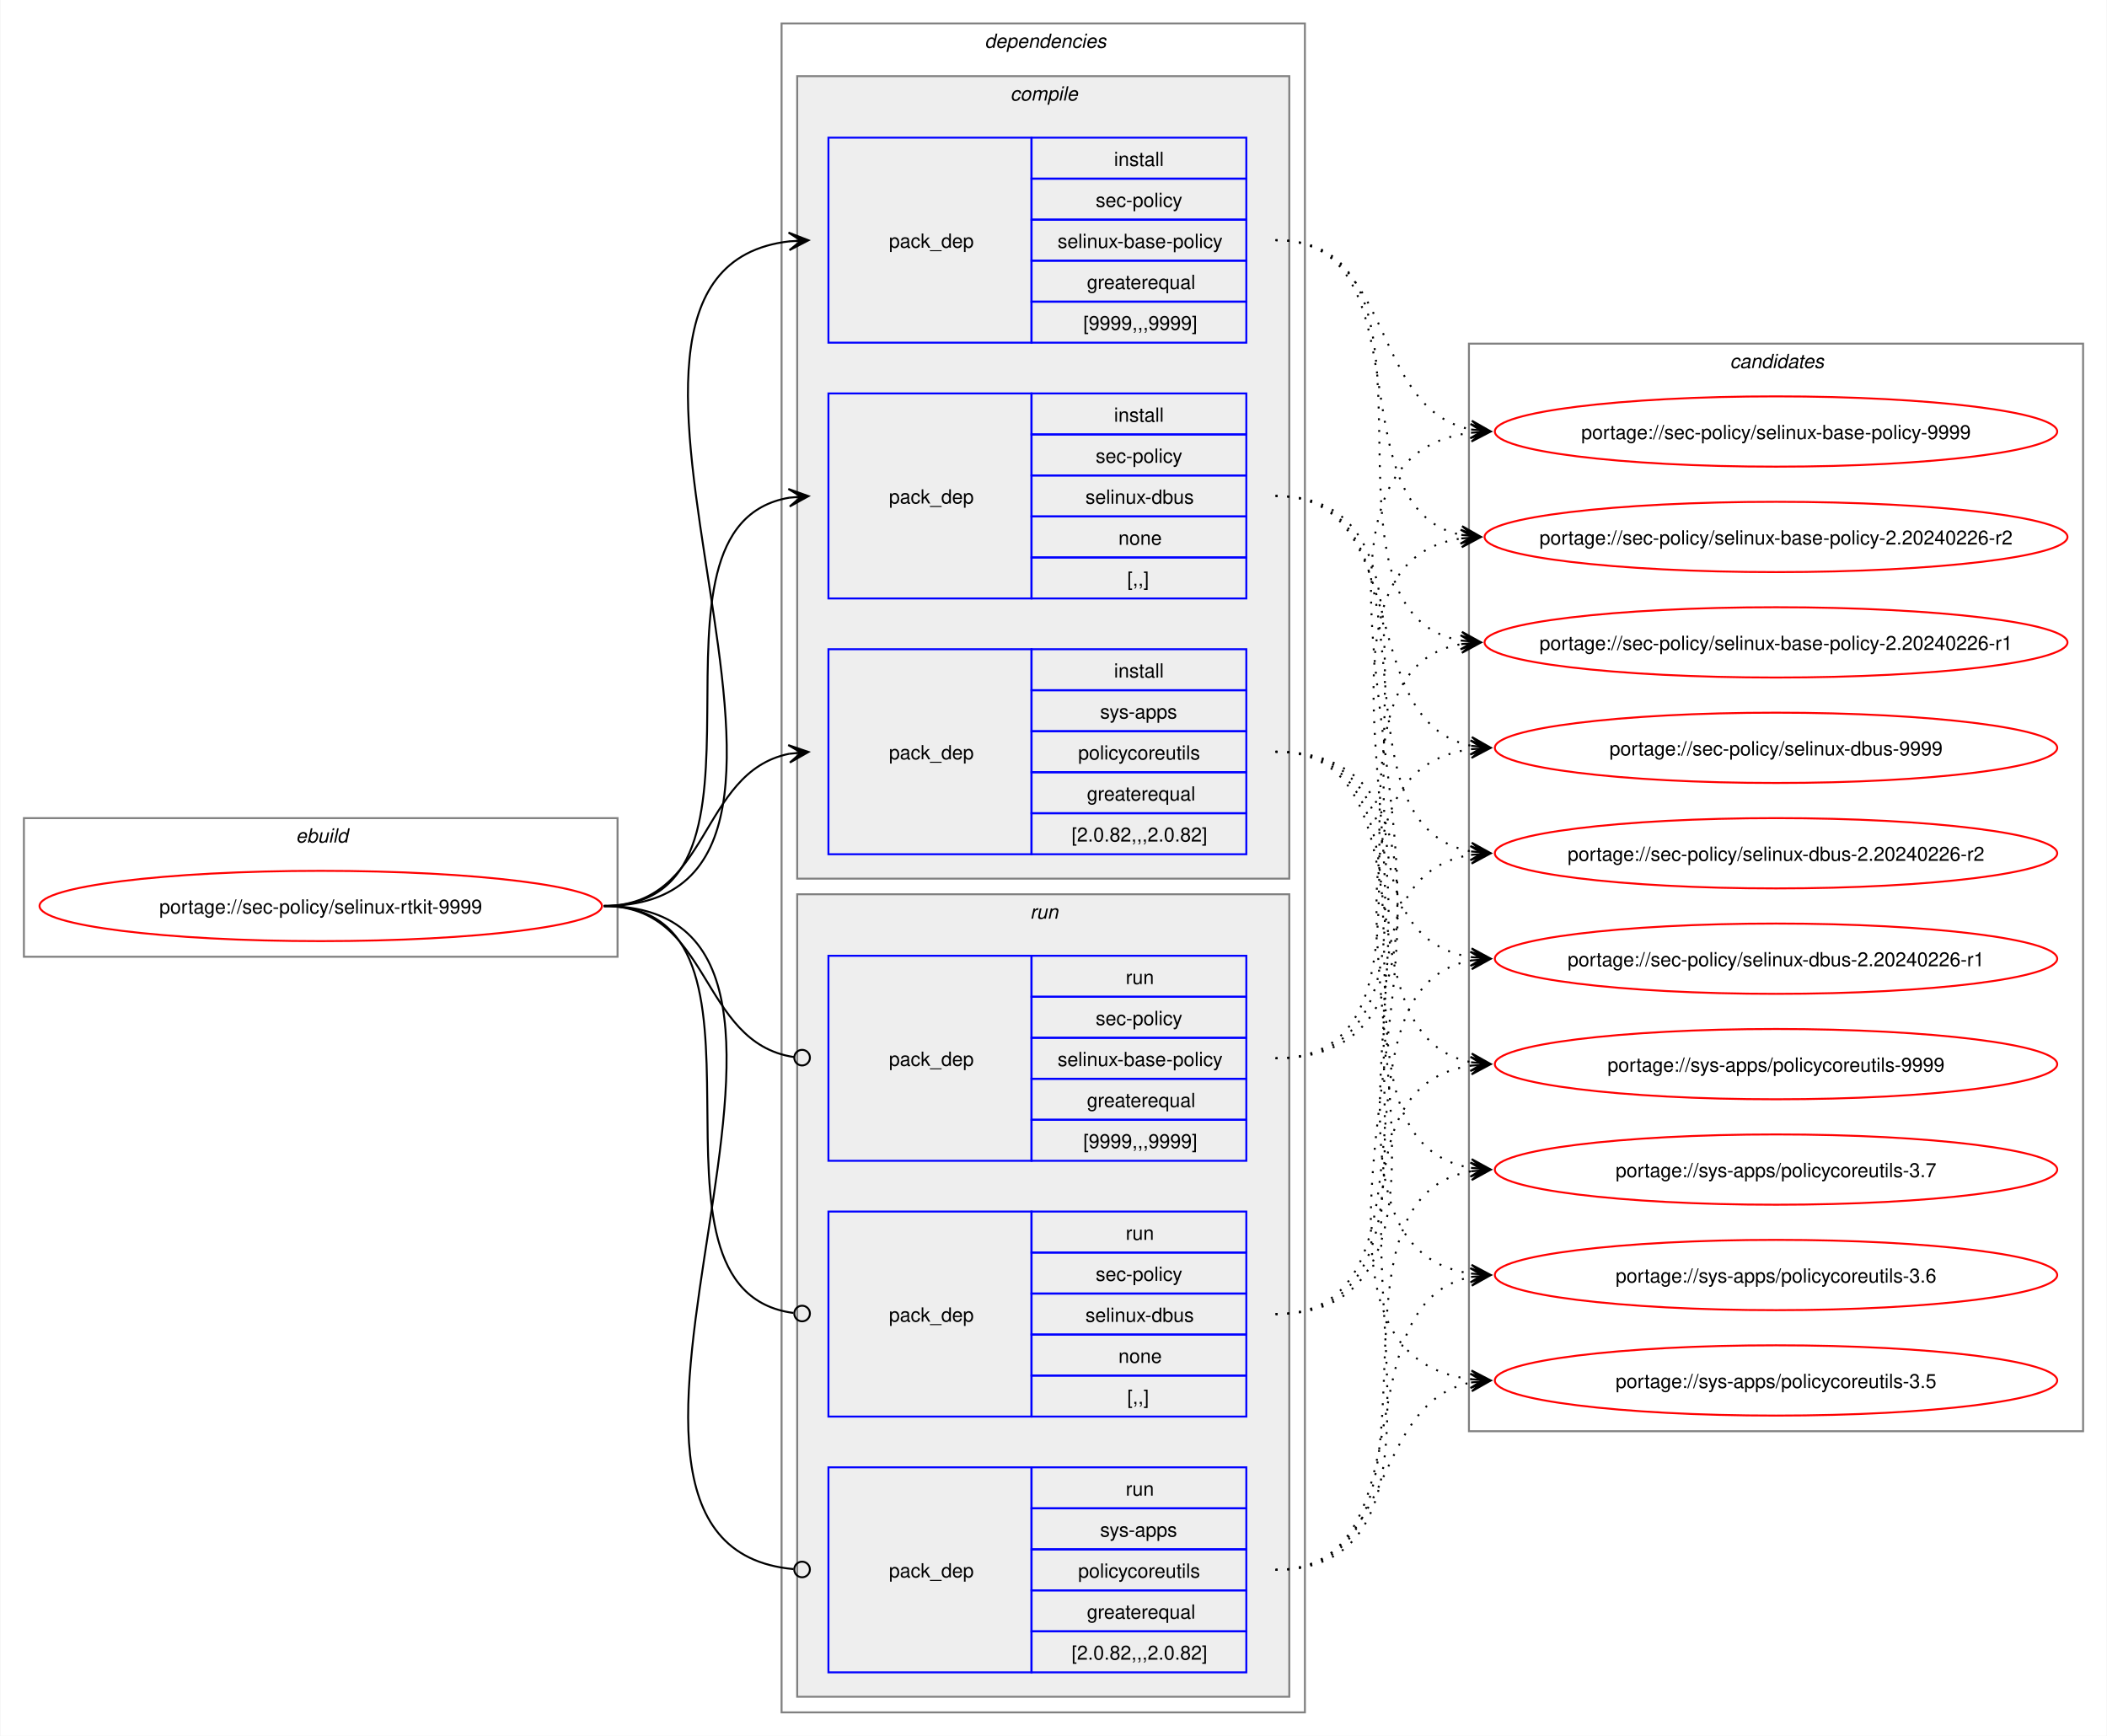
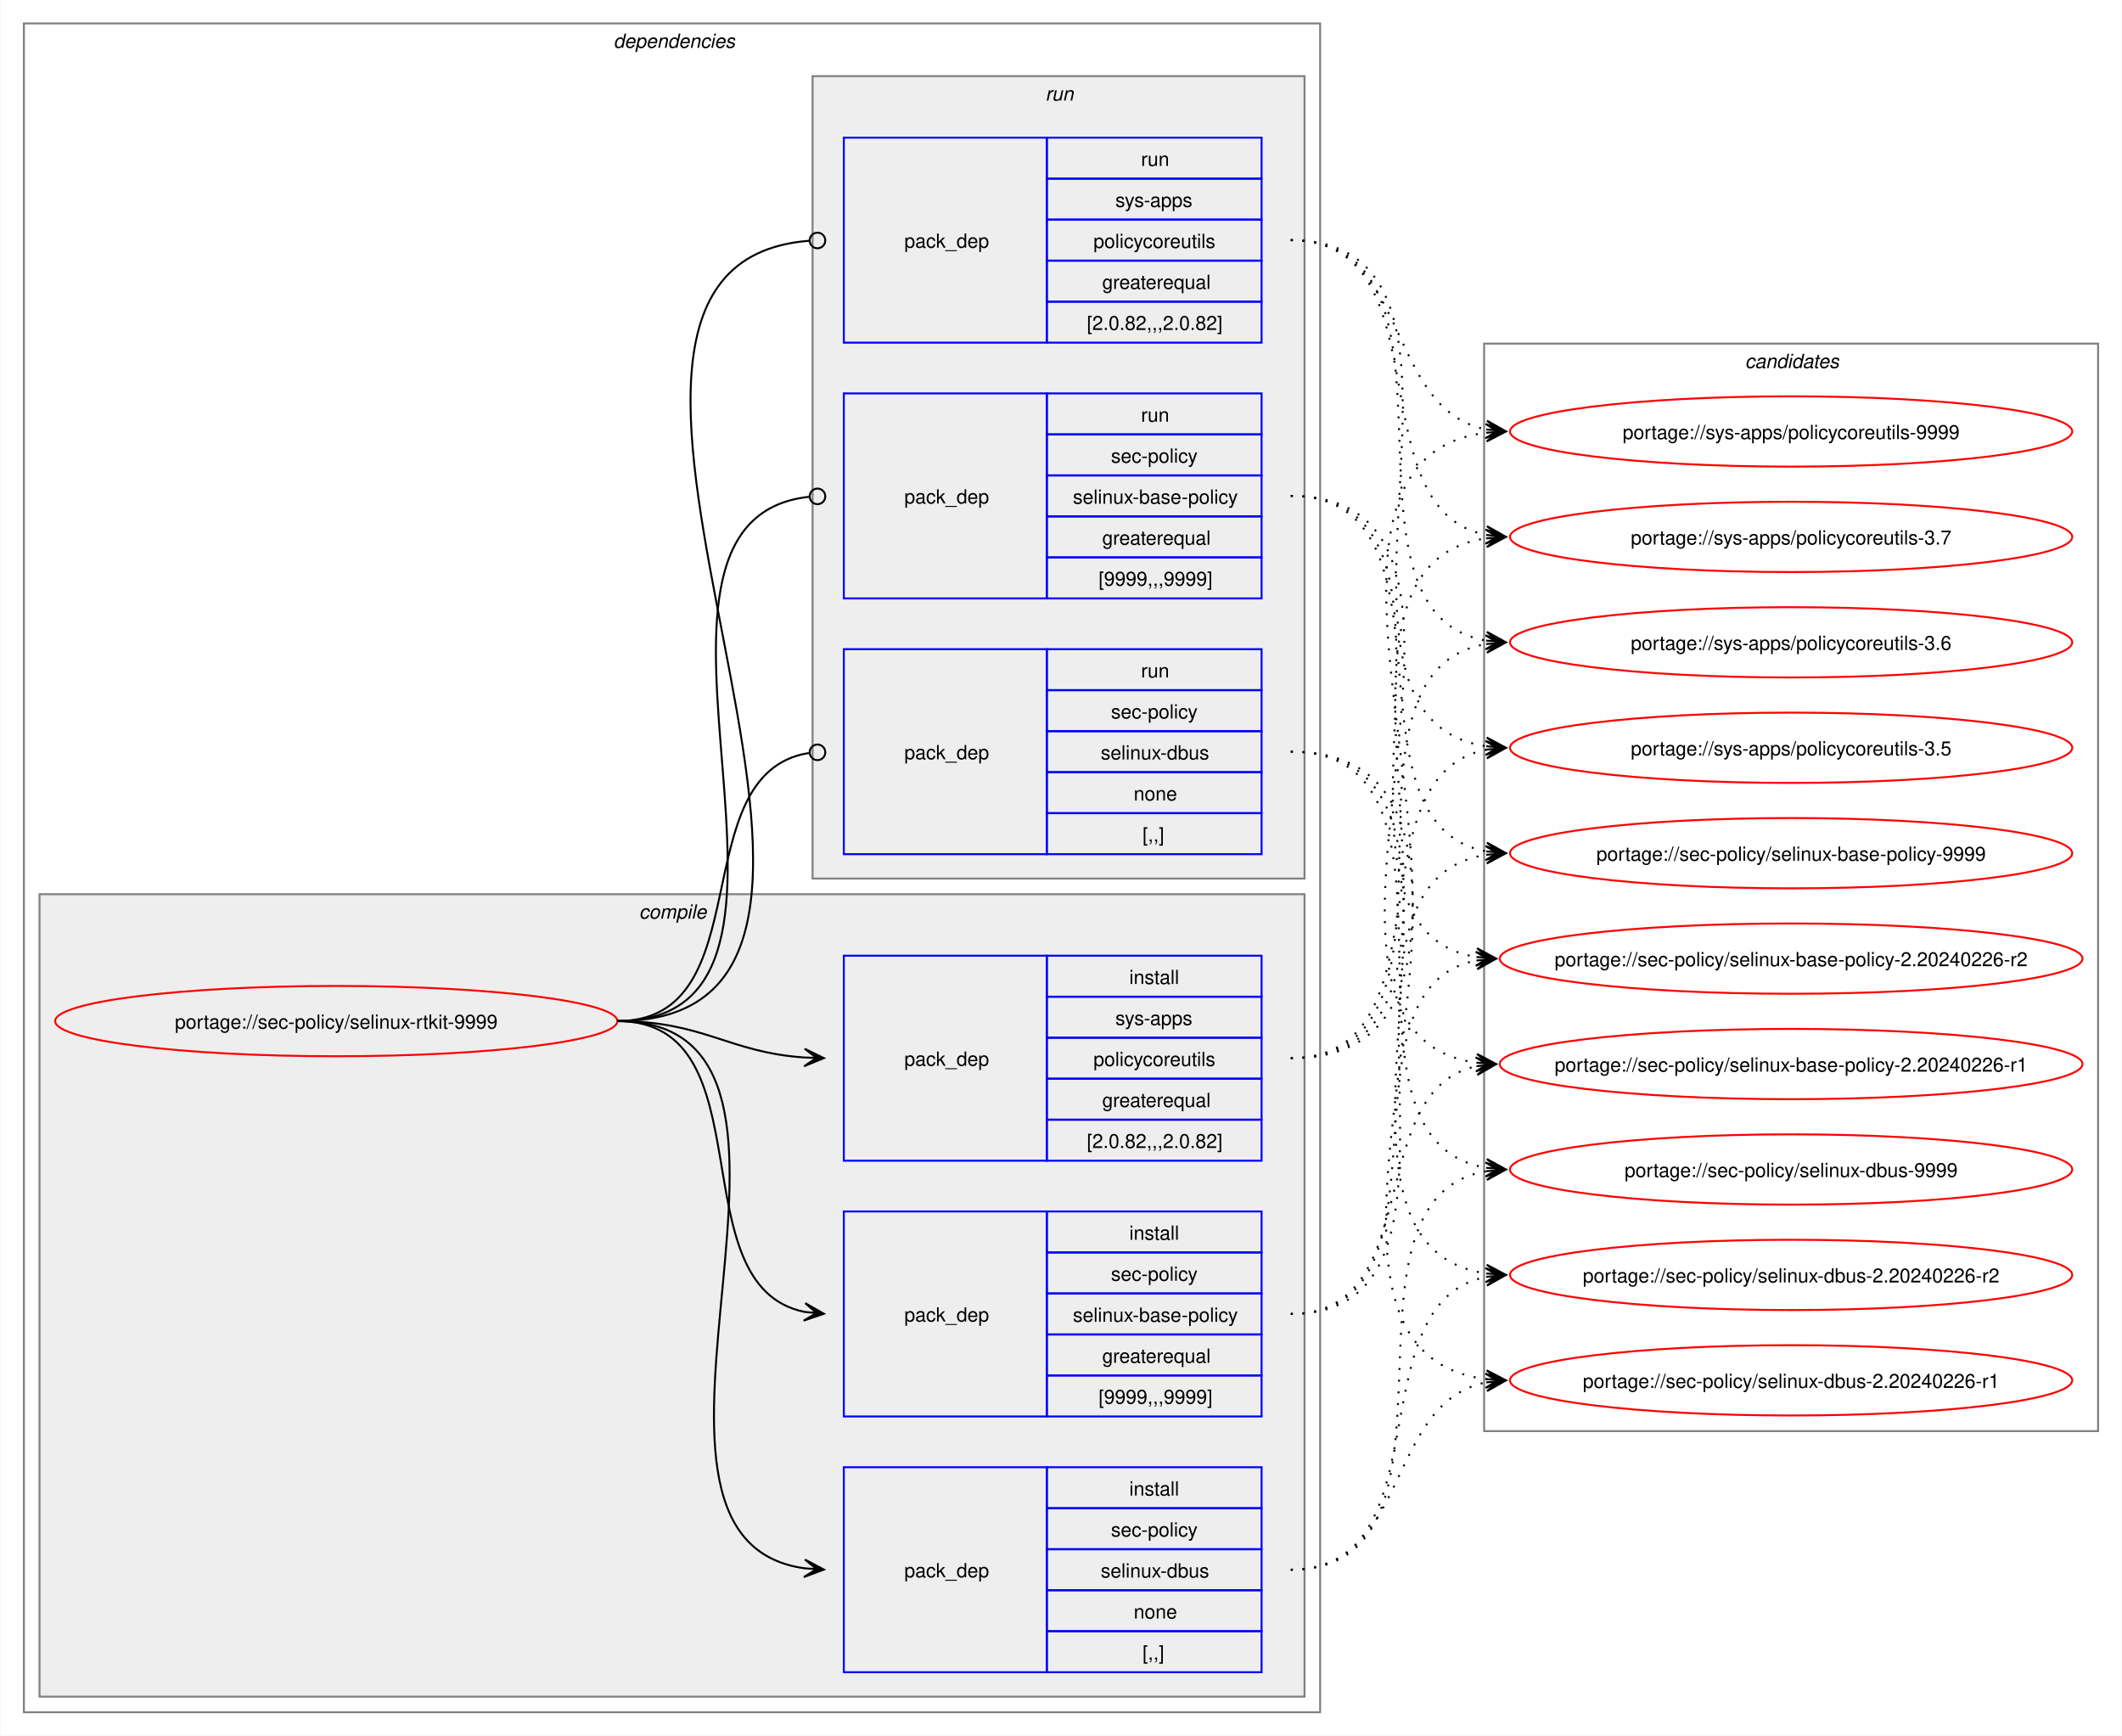
- <svg xmlns="http://www.w3.org/2000/svg" xmlns:xlink="http://www.w3.org/1999/xlink" width="1079pt" height="889pt" viewBox="0.00 0.00 1078.51 889.00">
+ <svg xmlns="http://www.w3.org/2000/svg" xmlns:xlink="http://www.w3.org/1999/xlink" width="1087pt" height="889pt" viewBox="0.00 0.00 1086.51 889.00">
  <g id="graph0" class="graph" transform="scale(1 1) rotate(0) translate(4 885)">
-     <polygon fill="white" stroke="none" points="-4,4 -4,-885 1074.51,-885 1074.51,4 -4,4" />
-     <g id="clust1" class="cluster">
-       <polygon fill="none" stroke="gray" points="8,-395 8,-466 312,-466 312,-395 8,-395" />
-       <text text-anchor="start" x="147.25" y="-453.5" font-family="Helvetica,sans-Serif" font-style="italic" font-size="10.00">ebuild</text>
-     </g>
+     <polygon fill="white" stroke="none" points="-4,4 -4,-885 1082.51,-885 1082.51,4 -4,4" />
    <g id="clust2" class="cluster">
-       <polygon fill="none" stroke="gray" points="396,-8 396,-873 664,-873 664,-8 396,-8" />
-       <text text-anchor="start" x="500" y="-860.5" font-family="Helvetica,sans-Serif" font-style="italic" font-size="10.00">dependencies</text>
+       <polygon fill="none" stroke="gray" points="8,-8 8,-873 672,-873 672,-8 8,-8" />
+       <text text-anchor="start" x="310" y="-860.5" font-family="Helvetica,sans-Serif" font-style="italic" font-size="10.00">dependencies</text>
    </g>
    <g id="clust3" class="cluster">
-       <polygon fill="#eeeeee" stroke="gray" points="404,-435 404,-846 656,-846 656,-435 404,-435" />
-       <text text-anchor="start" x="513.12" y="-833.5" font-family="Helvetica,sans-Serif" font-style="italic" font-size="10.00">compile</text>
+       <polygon fill="#eeeeee" stroke="gray" points="16,-16 16,-427 664,-427 664,-16 16,-16" />
+       <text text-anchor="start" x="323.12" y="-414.5" font-family="Helvetica,sans-Serif" font-style="italic" font-size="10.00">compile</text>
    </g>
    <g id="clust8" class="cluster">
-       <polygon fill="#eeeeee" stroke="gray" points="404,-16 404,-427 656,-427 656,-16 404,-16" />
-       <text text-anchor="start" x="523.25" y="-414.5" font-family="Helvetica,sans-Serif" font-style="italic" font-size="10.00">run</text>
+       <polygon fill="#eeeeee" stroke="gray" points="412,-435 412,-846 664,-846 664,-435 412,-435" />
+       <text text-anchor="start" x="531.25" y="-833.5" font-family="Helvetica,sans-Serif" font-style="italic" font-size="10.00">run</text>
    </g>
    <g id="clust12" class="cluster">
-       <polygon fill="none" stroke="gray" points="748,-152 748,-709 1062.51,-709 1062.51,-152 748,-152" />
-       <text text-anchor="start" x="881.63" y="-696.5" font-family="Helvetica,sans-Serif" font-style="italic" font-size="10.00">candidates</text>
+       <polygon fill="none" stroke="gray" points="756,-152 756,-709 1070.51,-709 1070.51,-152 756,-152" />
+       <text text-anchor="start" x="889.63" y="-696.5" font-family="Helvetica,sans-Serif" font-style="italic" font-size="10.00">candidates</text>
    </g>
    <g id="node1" class="node">
      <g id="a_node1">
        <a xlink:href="../sec-policy/selinux-rtkit-9999.svg" xlink:title="portage://sec-policy/selinux-rtkit-9999">
-           <ellipse fill="none" stroke="red" cx="160" cy="-421" rx="144" ry="18" />
-           <text text-anchor="middle" x="160" y="-417.12" font-family="Helvetica,sans-Serif" font-size="10.00">portage://sec-policy/selinux-rtkit-9999</text>
+           <ellipse fill="none" stroke="red" cx="168" cy="-362" rx="144" ry="18" />
+           <text text-anchor="middle" x="168" y="-358.12" font-family="Helvetica,sans-Serif" font-size="10.00">portage://sec-policy/selinux-rtkit-9999</text>
        </a>
      </g>
    </g>
    <g id="node2" class="node">
-       <polygon fill="none" stroke="blue" points="420,-709.5 420,-814.5 524,-814.5 524,-709.5 420,-709.5" />
-       <text text-anchor="start" x="451" y="-758.12" font-family="Helvetica,sans-Serif" font-size="10.00">pack_dep</text>
-       <polygon fill="none" stroke="blue" points="524,-793.5 524,-814.5 634,-814.5 634,-793.5 524,-793.5" />
-       <text text-anchor="start" x="566.25" y="-800" font-family="Helvetica,sans-Serif" font-size="10.00">install</text>
-       <polygon fill="none" stroke="blue" points="524,-772.5 524,-793.5 634,-793.5 634,-772.5 524,-772.5" />
-       <text text-anchor="start" x="556.87" y="-779" font-family="Helvetica,sans-Serif" font-size="10.00">sec-policy</text>
-       <polygon fill="none" stroke="blue" points="524,-751.5 524,-772.5 634,-772.5 634,-751.5 524,-751.5" />
-       <text text-anchor="start" x="537.37" y="-758" font-family="Helvetica,sans-Serif" font-size="10.00">selinux-base-policy</text>
-       <polygon fill="none" stroke="blue" points="524,-730.5 524,-751.5 634,-751.5 634,-730.5 524,-730.5" />
-       <text text-anchor="start" x="552.37" y="-737" font-family="Helvetica,sans-Serif" font-size="10.00">greaterequal</text>
-       <polygon fill="none" stroke="blue" points="524,-709.5 524,-730.5 634,-730.5 634,-709.5 524,-709.5" />
-       <text text-anchor="start" x="550.5" y="-716" font-family="Helvetica,sans-Serif" font-size="10.00">[9999,,,9999]</text>
+       <polygon fill="none" stroke="blue" points="428,-159.5 428,-264.5 532,-264.5 532,-159.5 428,-159.5" />
+       <text text-anchor="start" x="459" y="-208.12" font-family="Helvetica,sans-Serif" font-size="10.00">pack_dep</text>
+       <polygon fill="none" stroke="blue" points="532,-243.5 532,-264.5 642,-264.5 642,-243.5 532,-243.5" />
+       <text text-anchor="start" x="574.25" y="-250" font-family="Helvetica,sans-Serif" font-size="10.00">install</text>
+       <polygon fill="none" stroke="blue" points="532,-222.5 532,-243.5 642,-243.5 642,-222.5 532,-222.5" />
+       <text text-anchor="start" x="564.87" y="-229" font-family="Helvetica,sans-Serif" font-size="10.00">sec-policy</text>
+       <polygon fill="none" stroke="blue" points="532,-201.5 532,-222.5 642,-222.5 642,-201.5 532,-201.5" />
+       <text text-anchor="start" x="545.37" y="-208" font-family="Helvetica,sans-Serif" font-size="10.00">selinux-base-policy</text>
+       <polygon fill="none" stroke="blue" points="532,-180.5 532,-201.5 642,-201.5 642,-180.5 532,-180.5" />
+       <text text-anchor="start" x="560.37" y="-187" font-family="Helvetica,sans-Serif" font-size="10.00">greaterequal</text>
+       <polygon fill="none" stroke="blue" points="532,-159.5 532,-180.5 642,-180.5 642,-159.5 532,-159.5" />
+       <text text-anchor="start" x="558.5" y="-166" font-family="Helvetica,sans-Serif" font-size="10.00">[9999,,,9999]</text>
    </g>
    <g id="edge1" class="edge">
-       <path fill="none" stroke="black" d="M305,-421C459.83,-421 262.39,-745.55 400.03,-761.4" />
-       <polygon fill="black" stroke="black" points="409.78,-761.93 399.55,-765.88 406.01,-761.73 399.8,-761.39 399.8,-761.39 399.8,-761.39 406.01,-761.73 400.04,-756.89 409.78,-761.93" />
+       <path fill="none" stroke="black" d="M312,-362C389.89,-362 342.32,-226.29 407.96,-213.04" />
+       <polygon fill="black" stroke="black" points="417.79,-212.11 408.25,-217.53 414.02,-212.47 407.83,-213.05 407.83,-213.05 407.83,-213.05 414.02,-212.47 407.41,-208.57 417.79,-212.11" />
    </g>
    <g id="node3" class="node">
-       <polygon fill="none" stroke="blue" points="420,-578.5 420,-683.5 524,-683.5 524,-578.5 420,-578.5" />
-       <text text-anchor="start" x="451" y="-627.12" font-family="Helvetica,sans-Serif" font-size="10.00">pack_dep</text>
-       <polygon fill="none" stroke="blue" points="524,-662.5 524,-683.5 634,-683.5 634,-662.5 524,-662.5" />
-       <text text-anchor="start" x="566.25" y="-669" font-family="Helvetica,sans-Serif" font-size="10.00">install</text>
-       <polygon fill="none" stroke="blue" points="524,-641.5 524,-662.5 634,-662.5 634,-641.5 524,-641.5" />
-       <text text-anchor="start" x="556.87" y="-648" font-family="Helvetica,sans-Serif" font-size="10.00">sec-policy</text>
-       <polygon fill="none" stroke="blue" points="524,-620.5 524,-641.5 634,-641.5 634,-620.5 524,-620.5" />
-       <text text-anchor="start" x="551.62" y="-627" font-family="Helvetica,sans-Serif" font-size="10.00">selinux-dbus</text>
-       <polygon fill="none" stroke="blue" points="524,-599.5 524,-620.5 634,-620.5 634,-599.5 524,-599.5" />
-       <text text-anchor="start" x="568.5" y="-606" font-family="Helvetica,sans-Serif" font-size="10.00">none</text>
-       <polygon fill="none" stroke="blue" points="524,-578.5 524,-599.5 634,-599.5 634,-578.5 524,-578.5" />
-       <text text-anchor="start" x="573" y="-585" font-family="Helvetica,sans-Serif" font-size="10.00">[,,]</text>
+       <polygon fill="none" stroke="blue" points="428,-28.5 428,-133.5 532,-133.5 532,-28.5 428,-28.5" />
+       <text text-anchor="start" x="459" y="-77.12" font-family="Helvetica,sans-Serif" font-size="10.00">pack_dep</text>
+       <polygon fill="none" stroke="blue" points="532,-112.5 532,-133.5 642,-133.5 642,-112.5 532,-112.5" />
+       <text text-anchor="start" x="574.25" y="-119" font-family="Helvetica,sans-Serif" font-size="10.00">install</text>
+       <polygon fill="none" stroke="blue" points="532,-91.5 532,-112.5 642,-112.5 642,-91.5 532,-91.5" />
+       <text text-anchor="start" x="564.87" y="-98" font-family="Helvetica,sans-Serif" font-size="10.00">sec-policy</text>
+       <polygon fill="none" stroke="blue" points="532,-70.5 532,-91.5 642,-91.5 642,-70.5 532,-70.5" />
+       <text text-anchor="start" x="559.62" y="-77" font-family="Helvetica,sans-Serif" font-size="10.00">selinux-dbus</text>
+       <polygon fill="none" stroke="blue" points="532,-49.5 532,-70.5 642,-70.5 642,-49.5 532,-49.5" />
+       <text text-anchor="start" x="576.5" y="-56" font-family="Helvetica,sans-Serif" font-size="10.00">none</text>
+       <polygon fill="none" stroke="blue" points="532,-28.5 532,-49.5 642,-49.5 642,-28.5 532,-28.5" />
+       <text text-anchor="start" x="581" y="-35" font-family="Helvetica,sans-Serif" font-size="10.00">[,,]</text>
    </g>
    <g id="edge2" class="edge">
-       <path fill="none" stroke="black" d="M305,-421C405.57,-421 314,-615.31 399.94,-630.11" />
-       <polygon fill="black" stroke="black" points="409.79,-630.9 399.46,-634.59 406.02,-630.6 399.82,-630.1 399.82,-630.1 399.82,-630.1 406.02,-630.6 400.18,-625.61 409.79,-630.9" />
+       <path fill="none" stroke="black" d="M312,-362C441.72,-362 294.5,-97.22 408,-81.71" />
+       <polygon fill="black" stroke="black" points="417.78,-81.08 408.09,-86.21 414.01,-81.32 407.8,-81.72 407.8,-81.72 407.8,-81.72 414.01,-81.32 407.52,-77.23 417.78,-81.08" />
    </g>
    <g id="node4" class="node">
-       <polygon fill="none" stroke="blue" points="420,-447.5 420,-552.5 524,-552.5 524,-447.5 420,-447.5" />
-       <text text-anchor="start" x="451" y="-496.12" font-family="Helvetica,sans-Serif" font-size="10.00">pack_dep</text>
-       <polygon fill="none" stroke="blue" points="524,-531.5 524,-552.5 634,-552.5 634,-531.5 524,-531.5" />
-       <text text-anchor="start" x="566.25" y="-538" font-family="Helvetica,sans-Serif" font-size="10.00">install</text>
-       <polygon fill="none" stroke="blue" points="524,-510.5 524,-531.5 634,-531.5 634,-510.5 524,-510.5" />
-       <text text-anchor="start" x="559.12" y="-517" font-family="Helvetica,sans-Serif" font-size="10.00">sys-apps</text>
-       <polygon fill="none" stroke="blue" points="524,-489.5 524,-510.5 634,-510.5 634,-489.5 524,-489.5" />
-       <text text-anchor="start" x="547.87" y="-496" font-family="Helvetica,sans-Serif" font-size="10.00">policycoreutils</text>
-       <polygon fill="none" stroke="blue" points="524,-468.5 524,-489.5 634,-489.5 634,-468.5 524,-468.5" />
-       <text text-anchor="start" x="552.37" y="-475" font-family="Helvetica,sans-Serif" font-size="10.00">greaterequal</text>
-       <polygon fill="none" stroke="blue" points="524,-447.5 524,-468.5 634,-468.5 634,-447.5 524,-447.5" />
-       <text text-anchor="start" x="544.5" y="-454" font-family="Helvetica,sans-Serif" font-size="10.00">[2.0.82,,,2.0.82]</text>
+       <polygon fill="none" stroke="blue" points="428,-290.5 428,-395.5 532,-395.5 532,-290.5 428,-290.5" />
+       <text text-anchor="start" x="459" y="-339.12" font-family="Helvetica,sans-Serif" font-size="10.00">pack_dep</text>
+       <polygon fill="none" stroke="blue" points="532,-374.5 532,-395.5 642,-395.5 642,-374.5 532,-374.5" />
+       <text text-anchor="start" x="574.25" y="-381" font-family="Helvetica,sans-Serif" font-size="10.00">install</text>
+       <polygon fill="none" stroke="blue" points="532,-353.5 532,-374.5 642,-374.5 642,-353.5 532,-353.5" />
+       <text text-anchor="start" x="567.12" y="-360" font-family="Helvetica,sans-Serif" font-size="10.00">sys-apps</text>
+       <polygon fill="none" stroke="blue" points="532,-332.5 532,-353.5 642,-353.5 642,-332.5 532,-332.5" />
+       <text text-anchor="start" x="555.87" y="-339" font-family="Helvetica,sans-Serif" font-size="10.00">policycoreutils</text>
+       <polygon fill="none" stroke="blue" points="532,-311.5 532,-332.5 642,-332.5 642,-311.5 532,-311.5" />
+       <text text-anchor="start" x="560.37" y="-318" font-family="Helvetica,sans-Serif" font-size="10.00">greaterequal</text>
+       <polygon fill="none" stroke="blue" points="532,-290.5 532,-311.5 642,-311.5 642,-290.5 532,-290.5" />
+       <text text-anchor="start" x="552.5" y="-297" font-family="Helvetica,sans-Serif" font-size="10.00">[2.0.82,,,2.0.82]</text>
    </g>
    <g id="edge3" class="edge">
-       <path fill="none" stroke="black" d="M305,-421C359.74,-421 353.49,-489.57 399.89,-498.94" />
-       <polygon fill="black" stroke="black" points="409.79,-499.88 399.41,-503.42 406.02,-499.53 399.83,-498.94 399.83,-498.94 399.83,-498.94 406.02,-499.53 400.26,-494.46 409.79,-499.88" />
+       <path fill="none" stroke="black" d="M312,-362C356.34,-362 368.74,-345.99 407.84,-343.36" />
+       <polygon fill="black" stroke="black" points="417.78,-343.04 407.93,-347.86 414,-343.16 407.79,-343.36 407.79,-343.36 407.79,-343.36 414,-343.16 407.64,-338.87 417.78,-343.04" />
    </g>
    <g id="node5" class="node">
-       <polygon fill="none" stroke="blue" points="420,-290.5 420,-395.5 524,-395.5 524,-290.5 420,-290.5" />
-       <text text-anchor="start" x="451" y="-339.12" font-family="Helvetica,sans-Serif" font-size="10.00">pack_dep</text>
-       <polygon fill="none" stroke="blue" points="524,-374.5 524,-395.5 634,-395.5 634,-374.5 524,-374.5" />
-       <text text-anchor="start" x="572.25" y="-381" font-family="Helvetica,sans-Serif" font-size="10.00">run</text>
-       <polygon fill="none" stroke="blue" points="524,-353.5 524,-374.5 634,-374.5 634,-353.5 524,-353.5" />
-       <text text-anchor="start" x="556.87" y="-360" font-family="Helvetica,sans-Serif" font-size="10.00">sec-policy</text>
-       <polygon fill="none" stroke="blue" points="524,-332.5 524,-353.5 634,-353.5 634,-332.5 524,-332.5" />
-       <text text-anchor="start" x="537.37" y="-339" font-family="Helvetica,sans-Serif" font-size="10.00">selinux-base-policy</text>
-       <polygon fill="none" stroke="blue" points="524,-311.5 524,-332.5 634,-332.5 634,-311.5 524,-311.5" />
-       <text text-anchor="start" x="552.37" y="-318" font-family="Helvetica,sans-Serif" font-size="10.00">greaterequal</text>
-       <polygon fill="none" stroke="blue" points="524,-290.5 524,-311.5 634,-311.5 634,-290.5 524,-290.5" />
-       <text text-anchor="start" x="550.5" y="-297" font-family="Helvetica,sans-Serif" font-size="10.00">[9999,,,9999]</text>
+       <polygon fill="none" stroke="blue" points="428,-578.5 428,-683.5 532,-683.5 532,-578.5 428,-578.5" />
+       <text text-anchor="start" x="459" y="-627.12" font-family="Helvetica,sans-Serif" font-size="10.00">pack_dep</text>
+       <polygon fill="none" stroke="blue" points="532,-662.5 532,-683.5 642,-683.5 642,-662.5 532,-662.5" />
+       <text text-anchor="start" x="580.25" y="-669" font-family="Helvetica,sans-Serif" font-size="10.00">run</text>
+       <polygon fill="none" stroke="blue" points="532,-641.5 532,-662.5 642,-662.5 642,-641.5 532,-641.5" />
+       <text text-anchor="start" x="564.87" y="-648" font-family="Helvetica,sans-Serif" font-size="10.00">sec-policy</text>
+       <polygon fill="none" stroke="blue" points="532,-620.5 532,-641.5 642,-641.5 642,-620.5 532,-620.5" />
+       <text text-anchor="start" x="545.37" y="-627" font-family="Helvetica,sans-Serif" font-size="10.00">selinux-base-policy</text>
+       <polygon fill="none" stroke="blue" points="532,-599.5 532,-620.5 642,-620.5 642,-599.5 532,-599.5" />
+       <text text-anchor="start" x="560.37" y="-606" font-family="Helvetica,sans-Serif" font-size="10.00">greaterequal</text>
+       <polygon fill="none" stroke="blue" points="532,-578.5 532,-599.5 642,-599.5 642,-578.5 532,-578.5" />
+       <text text-anchor="start" x="558.5" y="-585" font-family="Helvetica,sans-Serif" font-size="10.00">[9999,,,9999]</text>
    </g>
    <g id="edge4" class="edge">
-       <path fill="none" stroke="black" d="M305,-421C360.41,-421 353.47,-351.01 402.31,-343.63" />
-       <ellipse fill="none" stroke="black" cx="406.51" cy="-343.32" rx="4" ry="4" />
+       <path fill="none" stroke="black" d="M312,-362C437.53,-362 297.51,-618.03 410.07,-630.53" />
+       <ellipse fill="none" stroke="black" cx="414.51" cy="-630.76" rx="4" ry="4" />
    </g>
    <g id="node6" class="node">
-       <polygon fill="none" stroke="blue" points="420,-159.5 420,-264.5 524,-264.5 524,-159.5 420,-159.5" />
-       <text text-anchor="start" x="451" y="-208.12" font-family="Helvetica,sans-Serif" font-size="10.00">pack_dep</text>
-       <polygon fill="none" stroke="blue" points="524,-243.5 524,-264.5 634,-264.5 634,-243.5 524,-243.5" />
-       <text text-anchor="start" x="572.25" y="-250" font-family="Helvetica,sans-Serif" font-size="10.00">run</text>
-       <polygon fill="none" stroke="blue" points="524,-222.5 524,-243.5 634,-243.5 634,-222.5 524,-222.5" />
-       <text text-anchor="start" x="556.87" y="-229" font-family="Helvetica,sans-Serif" font-size="10.00">sec-policy</text>
-       <polygon fill="none" stroke="blue" points="524,-201.5 524,-222.5 634,-222.5 634,-201.5 524,-201.5" />
-       <text text-anchor="start" x="551.62" y="-208" font-family="Helvetica,sans-Serif" font-size="10.00">selinux-dbus</text>
-       <polygon fill="none" stroke="blue" points="524,-180.5 524,-201.5 634,-201.5 634,-180.5 524,-180.5" />
-       <text text-anchor="start" x="568.5" y="-187" font-family="Helvetica,sans-Serif" font-size="10.00">none</text>
-       <polygon fill="none" stroke="blue" points="524,-159.5 524,-180.5 634,-180.5 634,-159.5 524,-159.5" />
-       <text text-anchor="start" x="573" y="-166" font-family="Helvetica,sans-Serif" font-size="10.00">[,,]</text>
+       <polygon fill="none" stroke="blue" points="428,-447.5 428,-552.5 532,-552.5 532,-447.5 428,-447.5" />
+       <text text-anchor="start" x="459" y="-496.12" font-family="Helvetica,sans-Serif" font-size="10.00">pack_dep</text>
+       <polygon fill="none" stroke="blue" points="532,-531.5 532,-552.5 642,-552.5 642,-531.5 532,-531.5" />
+       <text text-anchor="start" x="580.25" y="-538" font-family="Helvetica,sans-Serif" font-size="10.00">run</text>
+       <polygon fill="none" stroke="blue" points="532,-510.5 532,-531.5 642,-531.5 642,-510.5 532,-510.5" />
+       <text text-anchor="start" x="564.87" y="-517" font-family="Helvetica,sans-Serif" font-size="10.00">sec-policy</text>
+       <polygon fill="none" stroke="blue" points="532,-489.5 532,-510.5 642,-510.5 642,-489.5 532,-489.5" />
+       <text text-anchor="start" x="559.62" y="-496" font-family="Helvetica,sans-Serif" font-size="10.00">selinux-dbus</text>
+       <polygon fill="none" stroke="blue" points="532,-468.5 532,-489.5 642,-489.5 642,-468.5 532,-468.5" />
+       <text text-anchor="start" x="576.5" y="-475" font-family="Helvetica,sans-Serif" font-size="10.00">none</text>
+       <polygon fill="none" stroke="blue" points="532,-447.5 532,-468.5 642,-468.5 642,-447.5 532,-447.5" />
+       <text text-anchor="start" x="581" y="-454" font-family="Helvetica,sans-Serif" font-size="10.00">[,,]</text>
    </g>
    <g id="edge5" class="edge">
-       <path fill="none" stroke="black" d="M305,-421C406,-421 312.85,-224.46 402.1,-212.56" />
-       <ellipse fill="none" stroke="black" cx="406.51" cy="-212.28" rx="4" ry="4" />
+       <path fill="none" stroke="black" d="M312,-362C386.43,-362 345.13,-488.91 410.07,-499.32" />
+       <ellipse fill="none" stroke="black" cx="414.51" cy="-499.66" rx="4" ry="4" />
    </g>
    <g id="node7" class="node">
-       <polygon fill="none" stroke="blue" points="420,-28.5 420,-133.5 524,-133.5 524,-28.5 420,-28.5" />
-       <text text-anchor="start" x="451" y="-77.12" font-family="Helvetica,sans-Serif" font-size="10.00">pack_dep</text>
-       <polygon fill="none" stroke="blue" points="524,-112.5 524,-133.5 634,-133.5 634,-112.5 524,-112.5" />
-       <text text-anchor="start" x="572.25" y="-119" font-family="Helvetica,sans-Serif" font-size="10.00">run</text>
-       <polygon fill="none" stroke="blue" points="524,-91.5 524,-112.5 634,-112.5 634,-91.5 524,-91.5" />
-       <text text-anchor="start" x="559.12" y="-98" font-family="Helvetica,sans-Serif" font-size="10.00">sys-apps</text>
-       <polygon fill="none" stroke="blue" points="524,-70.5 524,-91.5 634,-91.5 634,-70.5 524,-70.5" />
-       <text text-anchor="start" x="547.87" y="-77" font-family="Helvetica,sans-Serif" font-size="10.00">policycoreutils</text>
-       <polygon fill="none" stroke="blue" points="524,-49.5 524,-70.5 634,-70.5 634,-49.5 524,-49.5" />
-       <text text-anchor="start" x="552.37" y="-56" font-family="Helvetica,sans-Serif" font-size="10.00">greaterequal</text>
-       <polygon fill="none" stroke="blue" points="524,-28.5 524,-49.5 634,-49.5 634,-28.5 524,-28.5" />
-       <text text-anchor="start" x="544.5" y="-35" font-family="Helvetica,sans-Serif" font-size="10.00">[2.0.82,,,2.0.82]</text>
+       <polygon fill="none" stroke="blue" points="428,-709.5 428,-814.5 532,-814.5 532,-709.5 428,-709.5" />
+       <text text-anchor="start" x="459" y="-758.12" font-family="Helvetica,sans-Serif" font-size="10.00">pack_dep</text>
+       <polygon fill="none" stroke="blue" points="532,-793.5 532,-814.5 642,-814.5 642,-793.5 532,-793.5" />
+       <text text-anchor="start" x="580.25" y="-800" font-family="Helvetica,sans-Serif" font-size="10.00">run</text>
+       <polygon fill="none" stroke="blue" points="532,-772.5 532,-793.5 642,-793.5 642,-772.5 532,-772.5" />
+       <text text-anchor="start" x="567.12" y="-779" font-family="Helvetica,sans-Serif" font-size="10.00">sys-apps</text>
+       <polygon fill="none" stroke="blue" points="532,-751.5 532,-772.5 642,-772.5 642,-751.5 532,-751.5" />
+       <text text-anchor="start" x="555.87" y="-758" font-family="Helvetica,sans-Serif" font-size="10.00">policycoreutils</text>
+       <polygon fill="none" stroke="blue" points="532,-730.5 532,-751.5 642,-751.5 642,-730.5 532,-730.5" />
+       <text text-anchor="start" x="560.37" y="-737" font-family="Helvetica,sans-Serif" font-size="10.00">greaterequal</text>
+       <polygon fill="none" stroke="blue" points="532,-709.5 532,-730.5 642,-730.5 642,-709.5 532,-709.5" />
+       <text text-anchor="start" x="552.5" y="-716" font-family="Helvetica,sans-Serif" font-size="10.00">[2.0.82,,,2.0.82]</text>
    </g>
    <g id="edge6" class="edge">
-       <path fill="none" stroke="black" d="M305,-421C460.19,-421 260.8,-94.15 402.14,-81.38" />
-       <ellipse fill="none" stroke="black" cx="406.5" cy="-81.19" rx="4" ry="4" />
+       <path fill="none" stroke="black" d="M312,-362C492.97,-362 243.52,-748.83 410.2,-761.67" />
+       <ellipse fill="none" stroke="black" cx="414.5" cy="-761.83" rx="4" ry="4" />
    </g>
    <g id="node8" class="node">
      <g id="a_node8">
        <a xlink:href="../sec-policy/selinux-base-policy-9999.svg" xlink:title="portage://sec-policy/selinux-base-policy-9999">
-           <ellipse fill="none" stroke="red" cx="905.26" cy="-664" rx="144" ry="18" />
-           <text text-anchor="middle" x="905.26" y="-660.12" font-family="Helvetica,sans-Serif" font-size="10.00">portage://sec-policy/selinux-base-policy-9999</text>
+           <ellipse fill="none" stroke="red" cx="913.26" cy="-448" rx="144" ry="18" />
+           <text text-anchor="middle" x="913.26" y="-444.12" font-family="Helvetica,sans-Serif" font-size="10.00">portage://sec-policy/selinux-base-policy-9999</text>
        </a>
      </g>
    </g>
    <g id="edge7" class="edge">
-       <path fill="none" stroke="black" stroke-dasharray="1,5" d="M649,-762C710.9,-762 696.53,-675.51 749.2,-665.03" />
-       <polygon fill="black" stroke="black" points="759.04,-664.11 749.5,-669.53 755.28,-664.47 749.09,-665.04 749.09,-665.04 749.09,-665.04 755.28,-664.47 748.67,-660.56 759.04,-664.11" />
+       <path fill="none" stroke="black" stroke-dasharray="1,5" d="M657,-212C769,-212 660.27,-432.14 757.18,-447.19" />
+       <polygon fill="black" stroke="black" points="767.04,-447.91 756.74,-451.67 763.27,-447.64 757.07,-447.18 757.07,-447.18 757.07,-447.18 763.27,-447.64 757.39,-442.7 767.04,-447.91" />
    </g>
    <g id="node9" class="node">
      <g id="a_node9">
        <a xlink:href="../sec-policy/selinux-base-policy-2.20240226-r2.svg" xlink:title="portage://sec-policy/selinux-base-policy-2.20240226-r2">
-           <ellipse fill="none" stroke="red" cx="905.26" cy="-610" rx="149.26" ry="18" />
-           <text text-anchor="middle" x="905.26" y="-606.12" font-family="Helvetica,sans-Serif" font-size="10.00">portage://sec-policy/selinux-base-policy-2.20240226-r2</text>
+           <ellipse fill="none" stroke="red" cx="913.26" cy="-394" rx="149.26" ry="18" />
+           <text text-anchor="middle" x="913.26" y="-390.12" font-family="Helvetica,sans-Serif" font-size="10.00">portage://sec-policy/selinux-base-policy-2.20240226-r2</text>
        </a>
      </g>
    </g>
    <g id="edge8" class="edge">
-       <path fill="none" stroke="black" stroke-dasharray="1,5" d="M649,-762C727.4,-762 678.22,-624.48 744.16,-611.05" />
-       <polygon fill="black" stroke="black" points="754.04,-610.11 744.51,-615.54 750.28,-610.47 744.09,-611.06 744.09,-611.06 744.09,-611.06 750.28,-610.47 743.66,-606.58 754.04,-610.11" />
+       <path fill="none" stroke="black" stroke-dasharray="1,5" d="M657,-212C746.64,-212 676.23,-378.7 752.12,-393.02" />
+       <polygon fill="black" stroke="black" points="762.04,-393.89 751.69,-397.5 758.27,-393.56 752.08,-393.02 752.08,-393.02 752.08,-393.02 758.27,-393.56 752.47,-388.53 762.04,-393.89" />
    </g>
    <g id="node10" class="node">
      <g id="a_node10">
        <a xlink:href="../sec-policy/selinux-base-policy-2.20240226-r1.svg" xlink:title="portage://sec-policy/selinux-base-policy-2.20240226-r1">
-           <ellipse fill="none" stroke="red" cx="905.26" cy="-556" rx="149.26" ry="18" />
-           <text text-anchor="middle" x="905.26" y="-552.12" font-family="Helvetica,sans-Serif" font-size="10.00">portage://sec-policy/selinux-base-policy-2.20240226-r1</text>
+           <ellipse fill="none" stroke="red" cx="913.26" cy="-340" rx="149.26" ry="18" />
+           <text text-anchor="middle" x="913.26" y="-336.12" font-family="Helvetica,sans-Serif" font-size="10.00">portage://sec-policy/selinux-base-policy-2.20240226-r1</text>
        </a>
      </g>
    </g>
    <g id="edge9" class="edge">
-       <path fill="none" stroke="black" stroke-dasharray="1,5" d="M649,-762C747.99,-762 659.72,-571.78 744.09,-556.92" />
-       <polygon fill="black" stroke="black" points="754.04,-556.1 744.44,-561.4 750.27,-556.41 744.07,-556.92 744.07,-556.92 744.07,-556.92 750.27,-556.41 743.71,-552.43 754.04,-556.1" />
+       <path fill="none" stroke="black" stroke-dasharray="1,5" d="M657,-212C726.89,-212 693.53,-326.38 752.12,-338.89" />
+       <polygon fill="black" stroke="black" points="762.04,-339.88 751.65,-343.37 758.28,-339.51 752.09,-338.89 752.09,-338.89 752.09,-338.89 758.28,-339.51 752.54,-334.41 762.04,-339.88" />
    </g>
    <g id="node11" class="node">
      <g id="a_node11">
        <a xlink:href="../sec-policy/selinux-dbus-9999.svg" xlink:title="portage://sec-policy/selinux-dbus-9999">
-           <ellipse fill="none" stroke="red" cx="905.26" cy="-502" rx="144" ry="18" />
-           <text text-anchor="middle" x="905.26" y="-498.12" font-family="Helvetica,sans-Serif" font-size="10.00">portage://sec-policy/selinux-dbus-9999</text>
+           <ellipse fill="none" stroke="red" cx="913.26" cy="-286" rx="144" ry="18" />
+           <text text-anchor="middle" x="913.26" y="-282.12" font-family="Helvetica,sans-Serif" font-size="10.00">portage://sec-policy/selinux-dbus-9999</text>
        </a>
      </g>
    </g>
    <g id="edge10" class="edge">
-       <path fill="none" stroke="black" stroke-dasharray="1,5" d="M649,-631C720.72,-631 688.46,-515.25 749.21,-503.04" />
-       <polygon fill="black" stroke="black" points="759.04,-502.11 749.51,-507.53 755.28,-502.47 749.09,-503.05 749.09,-503.05 749.09,-503.05 755.28,-502.47 748.67,-498.57 759.04,-502.11" />
+       <path fill="none" stroke="black" stroke-dasharray="1,5" d="M657,-81C756.72,-81 671.62,-270.68 757.26,-285.13" />
+       <polygon fill="black" stroke="black" points="767.04,-285.9 756.72,-289.6 763.27,-285.61 757.07,-285.12 757.07,-285.12 757.07,-285.12 763.27,-285.61 757.43,-280.63 767.04,-285.9" />
    </g>
    <g id="node12" class="node">
      <g id="a_node12">
        <a xlink:href="../sec-policy/selinux-dbus-2.20240226-r2.svg" xlink:title="portage://sec-policy/selinux-dbus-2.20240226-r2">
-           <ellipse fill="none" stroke="red" cx="905.26" cy="-448" rx="144" ry="18" />
-           <text text-anchor="middle" x="905.26" y="-444.12" font-family="Helvetica,sans-Serif" font-size="10.00">portage://sec-policy/selinux-dbus-2.20240226-r2</text>
+           <ellipse fill="none" stroke="red" cx="913.26" cy="-232" rx="144" ry="18" />
+           <text text-anchor="middle" x="913.26" y="-228.12" font-family="Helvetica,sans-Serif" font-size="10.00">portage://sec-policy/selinux-dbus-2.20240226-r2</text>
        </a>
      </g>
    </g>
    <g id="edge11" class="edge">
-       <path fill="none" stroke="black" stroke-dasharray="1,5" d="M649,-631C740.28,-631 671.27,-462.7 749.4,-448.9" />
-       <polygon fill="black" stroke="black" points="759.04,-448.1 749.45,-453.41 755.27,-448.41 749.08,-448.93 749.08,-448.93 749.08,-448.93 755.27,-448.41 748.7,-444.44 759.04,-448.1" />
+       <path fill="none" stroke="black" stroke-dasharray="1,5" d="M657,-81C736.45,-81 689.79,-218.18 757.42,-231.04" />
+       <polygon fill="black" stroke="black" points="767.04,-231.89 756.68,-235.49 763.28,-231.56 757.08,-231.01 757.08,-231.01 757.08,-231.01 763.28,-231.56 757.48,-226.52 767.04,-231.89" />
    </g>
    <g id="node13" class="node">
      <g id="a_node13">
        <a xlink:href="../sec-policy/selinux-dbus-2.20240226-r1.svg" xlink:title="portage://sec-policy/selinux-dbus-2.20240226-r1">
-           <ellipse fill="none" stroke="red" cx="905.26" cy="-394" rx="144" ry="18" />
-           <text text-anchor="middle" x="905.26" y="-390.12" font-family="Helvetica,sans-Serif" font-size="10.00">portage://sec-policy/selinux-dbus-2.20240226-r1</text>
+           <ellipse fill="none" stroke="red" cx="913.26" cy="-178" rx="144" ry="18" />
+           <text text-anchor="middle" x="913.26" y="-174.12" font-family="Helvetica,sans-Serif" font-size="10.00">portage://sec-policy/selinux-dbus-2.20240226-r1</text>
        </a>
      </g>
    </g>
    <g id="edge12" class="edge">
-       <path fill="none" stroke="black" stroke-dasharray="1,5" d="M649,-631C761.38,-631 651.92,-409.92 749.14,-394.81" />
-       <polygon fill="black" stroke="black" points="759.04,-394.09 749.39,-399.31 755.27,-394.36 749.07,-394.82 749.07,-394.82 749.07,-394.82 755.27,-394.36 748.74,-390.33 759.04,-394.09" />
+       <path fill="none" stroke="black" stroke-dasharray="1,5" d="M657,-81C718.63,-81 704.76,-166.61 757.24,-176.98" />
+       <polygon fill="black" stroke="black" points="767.04,-177.89 756.67,-181.44 763.28,-177.54 757.09,-176.96 757.09,-176.96 757.09,-176.96 763.28,-177.54 757.5,-172.48 767.04,-177.89" />
    </g>
    <g id="node14" class="node">
      <g id="a_node14">
        <a xlink:href="../sys-apps/policycoreutils-9999.svg" xlink:title="portage://sys-apps/policycoreutils-9999">
-           <ellipse fill="none" stroke="red" cx="905.26" cy="-340" rx="144" ry="18" />
-           <text text-anchor="middle" x="905.26" y="-336.12" font-family="Helvetica,sans-Serif" font-size="10.00">portage://sys-apps/policycoreutils-9999</text>
+           <ellipse fill="none" stroke="red" cx="913.26" cy="-664" rx="144" ry="18" />
+           <text text-anchor="middle" x="913.26" y="-660.12" font-family="Helvetica,sans-Serif" font-size="10.00">portage://sys-apps/policycoreutils-9999</text>
        </a>
      </g>
    </g>
    <g id="edge13" class="edge">
-       <path fill="none" stroke="black" stroke-dasharray="1,5" d="M649,-500C731.72,-500 678.91,-354.05 749.46,-340.94" />
-       <polygon fill="black" stroke="black" points="759.04,-340.11 749.47,-345.46 755.27,-340.43 749.08,-340.97 749.08,-340.97 749.08,-340.97 755.27,-340.43 748.69,-336.49 759.04,-340.11" />
+       <path fill="none" stroke="black" stroke-dasharray="1,5" d="M657,-343C804.16,-343 626.73,-647.91 757.4,-663.39" />
+       <polygon fill="black" stroke="black" points="767.04,-663.93 756.8,-667.86 763.26,-663.72 757.05,-663.37 757.05,-663.37 757.05,-663.37 763.26,-663.72 757.31,-658.88 767.04,-663.93" />
    </g>
    <g id="node15" class="node">
      <g id="a_node15">
        <a xlink:href="../sys-apps/policycoreutils-3.7.svg" xlink:title="portage://sys-apps/policycoreutils-3.7">
-           <ellipse fill="none" stroke="red" cx="905.26" cy="-286" rx="144" ry="18" />
-           <text text-anchor="middle" x="905.26" y="-282.12" font-family="Helvetica,sans-Serif" font-size="10.00">portage://sys-apps/policycoreutils-3.7</text>
+           <ellipse fill="none" stroke="red" cx="913.26" cy="-610" rx="144" ry="18" />
+           <text text-anchor="middle" x="913.26" y="-606.12" font-family="Helvetica,sans-Serif" font-size="10.00">portage://sys-apps/policycoreutils-3.7</text>
        </a>
      </g>
    </g>
    <g id="edge14" class="edge">
-       <path fill="none" stroke="black" stroke-dasharray="1,5" d="M649,-500C752.22,-500 660.42,-301.59 749.17,-286.86" />
-       <polygon fill="black" stroke="black" points="759.04,-286.09 749.42,-291.36 755.27,-286.39 749.07,-286.87 749.07,-286.87 749.07,-286.87 755.27,-286.39 748.72,-282.38 759.04,-286.09" />
+       <path fill="none" stroke="black" stroke-dasharray="1,5" d="M657,-343C781.66,-343 648.28,-594.08 757.32,-609.28" />
+       <polygon fill="black" stroke="black" points="767.04,-609.92 756.77,-613.75 763.27,-609.67 757.06,-609.26 757.06,-609.26 757.06,-609.26 763.27,-609.67 757.36,-604.77 767.04,-609.92" />
    </g>
    <g id="node16" class="node">
      <g id="a_node16">
        <a xlink:href="../sys-apps/policycoreutils-3.6.svg" xlink:title="portage://sys-apps/policycoreutils-3.6">
-           <ellipse fill="none" stroke="red" cx="905.26" cy="-232" rx="144" ry="18" />
-           <text text-anchor="middle" x="905.26" y="-228.12" font-family="Helvetica,sans-Serif" font-size="10.00">portage://sys-apps/policycoreutils-3.6</text>
+           <ellipse fill="none" stroke="red" cx="913.26" cy="-556" rx="144" ry="18" />
+           <text text-anchor="middle" x="913.26" y="-552.12" font-family="Helvetica,sans-Serif" font-size="10.00">portage://sys-apps/policycoreutils-3.6</text>
        </a>
      </g>
    </g>
    <g id="edge15" class="edge">
-       <path fill="none" stroke="black" stroke-dasharray="1,5" d="M649,-500C774.06,-500 639.92,-247.98 749.29,-232.72" />
-       <polygon fill="black" stroke="black" points="759.04,-232.08 749.36,-237.23 755.27,-232.33 749.06,-232.74 749.06,-232.74 749.06,-232.74 755.27,-232.33 748.77,-228.25 759.04,-232.08" />
+       <path fill="none" stroke="black" stroke-dasharray="1,5" d="M657,-343C759.84,-343 668.76,-540.48 757.21,-555.14" />
+       <polygon fill="black" stroke="black" points="767.04,-555.91 756.72,-559.62 763.27,-555.61 757.07,-555.13 757.07,-555.13 757.07,-555.13 763.27,-555.61 757.42,-550.64 767.04,-555.91" />
    </g>
    <g id="node17" class="node">
      <g id="a_node17">
        <a xlink:href="../sys-apps/policycoreutils-3.5.svg" xlink:title="portage://sys-apps/policycoreutils-3.5">
-           <ellipse fill="none" stroke="red" cx="905.26" cy="-178" rx="144" ry="18" />
-           <text text-anchor="middle" x="905.26" y="-174.12" font-family="Helvetica,sans-Serif" font-size="10.00">portage://sys-apps/policycoreutils-3.5</text>
+           <ellipse fill="none" stroke="red" cx="913.26" cy="-502" rx="144" ry="18" />
+           <text text-anchor="middle" x="913.26" y="-498.12" font-family="Helvetica,sans-Serif" font-size="10.00">portage://sys-apps/policycoreutils-3.5</text>
        </a>
      </g>
    </g>
    <g id="edge16" class="edge">
-       <path fill="none" stroke="black" stroke-dasharray="1,5" d="M649,-500C796.57,-500 618.35,-194.14 749.37,-178.61" />
-       <polygon fill="black" stroke="black" points="759.04,-178.07 749.31,-183.12 755.26,-178.28 749.05,-178.63 749.05,-178.63 749.05,-178.63 755.26,-178.28 748.8,-174.14 759.04,-178.07" />
+       <path fill="none" stroke="black" stroke-dasharray="1,5" d="M657,-343C739.37,-343 687.21,-488.04 757.5,-501.07" />
+       <polygon fill="black" stroke="black" points="767.04,-501.89 756.69,-505.51 763.27,-501.57 757.08,-501.03 757.08,-501.03 757.08,-501.03 763.27,-501.57 757.47,-496.55 767.04,-501.89" />
    </g>
    <g id="edge17" class="edge">
-       <path fill="none" stroke="black" stroke-dasharray="1,5" d="M649,-343C796.16,-343 618.73,-647.91 749.4,-663.39" />
-       <polygon fill="black" stroke="black" points="759.04,-663.93 748.8,-667.86 755.26,-663.72 749.05,-663.37 749.05,-663.37 749.05,-663.37 755.26,-663.72 749.31,-658.88 759.04,-663.93" />
+       <path fill="none" stroke="black" stroke-dasharray="1,5" d="M657,-631C748.28,-631 679.27,-462.7 757.4,-448.9" />
+       <polygon fill="black" stroke="black" points="767.04,-448.1 757.45,-453.41 763.27,-448.41 757.08,-448.93 757.08,-448.93 757.08,-448.93 763.27,-448.41 756.7,-444.44 767.04,-448.1" />
    </g>
    <g id="edge18" class="edge">
-       <path fill="none" stroke="black" stroke-dasharray="1,5" d="M649,-343C772.73,-343 636.59,-593.57 744.08,-609.23" />
-       <polygon fill="black" stroke="black" points="754.04,-609.92 743.76,-613.72 750.27,-609.66 744.06,-609.23 744.06,-609.23 744.06,-609.23 750.27,-609.66 744.37,-604.74 754.04,-609.92" />
+       <path fill="none" stroke="black" stroke-dasharray="1,5" d="M657,-631C768.49,-631 656.06,-409.92 752.24,-394.81" />
+       <polygon fill="black" stroke="black" points="762.04,-394.09 752.4,-399.31 758.27,-394.37 752.07,-394.82 752.07,-394.82 752.07,-394.82 758.27,-394.37 751.74,-390.34 762.04,-394.09" />
    </g>
    <g id="edge19" class="edge">
-       <path fill="none" stroke="black" stroke-dasharray="1,5" d="M649,-343C750.87,-343 656.99,-540.48 744.33,-555.14" />
-       <polygon fill="black" stroke="black" points="754.04,-555.9 743.72,-559.61 750.27,-555.61 744.07,-555.12 744.07,-555.12 744.07,-555.12 750.27,-555.61 744.42,-550.64 754.04,-555.9" />
+       <path fill="none" stroke="black" stroke-dasharray="1,5" d="M657,-631C790.79,-631 634.9,-356.25 752.28,-340.69" />
+       <polygon fill="black" stroke="black" points="762.04,-340.08 752.34,-345.19 758.27,-340.31 752.06,-340.7 752.06,-340.7 752.06,-340.7 758.27,-340.31 751.78,-336.21 762.04,-340.08" />
    </g>
    <g id="edge20" class="edge">
-       <path fill="none" stroke="black" stroke-dasharray="1,5" d="M649,-212C783.14,-212 631.3,-485.81 749.24,-501.32" />
-       <polygon fill="black" stroke="black" points="759.04,-501.92 748.78,-505.8 755.27,-501.69 749.06,-501.3 749.06,-501.3 749.06,-501.3 755.27,-501.69 749.34,-496.81 759.04,-501.92" />
+       <path fill="none" stroke="black" stroke-dasharray="1,5" d="M657,-500C760.22,-500 668.42,-301.59 757.17,-286.86" />
+       <polygon fill="black" stroke="black" points="767.04,-286.09 757.42,-291.36 763.27,-286.39 757.07,-286.87 757.07,-286.87 757.07,-286.87 763.27,-286.39 756.72,-282.38 767.04,-286.09" />
    </g>
    <g id="edge21" class="edge">
-       <path fill="none" stroke="black" stroke-dasharray="1,5" d="M649,-212C761,-212 652.27,-432.14 749.18,-447.19" />
-       <polygon fill="black" stroke="black" points="759.04,-447.91 748.74,-451.67 755.27,-447.64 749.07,-447.18 749.07,-447.18 749.07,-447.18 755.27,-447.64 749.39,-442.7 759.04,-447.91" />
+       <path fill="none" stroke="black" stroke-dasharray="1,5" d="M657,-500C782.06,-500 647.92,-247.98 757.29,-232.72" />
+       <polygon fill="black" stroke="black" points="767.04,-232.08 757.36,-237.23 763.27,-232.33 757.06,-232.74 757.06,-232.74 757.06,-232.74 763.27,-232.33 756.77,-228.25 767.04,-232.08" />
    </g>
    <g id="edge22" class="edge">
-       <path fill="none" stroke="black" stroke-dasharray="1,5" d="M649,-212C739.92,-212 671.59,-379.38 749.44,-393.11" />
-       <polygon fill="black" stroke="black" points="759.04,-393.9 748.7,-397.56 755.27,-393.59 749.08,-393.08 749.08,-393.08 749.08,-393.08 755.27,-393.59 749.45,-388.59 759.04,-393.9" />
+       <path fill="none" stroke="black" stroke-dasharray="1,5" d="M657,-500C804.57,-500 626.35,-194.14 757.37,-178.61" />
+       <polygon fill="black" stroke="black" points="767.04,-178.07 757.31,-183.12 763.26,-178.28 757.05,-178.63 757.05,-178.63 757.05,-178.63 763.26,-178.28 756.8,-174.14 767.04,-178.07" />
    </g>
    <g id="edge23" class="edge">
-       <path fill="none" stroke="black" stroke-dasharray="1,5" d="M649,-81C770.37,-81 643.42,-324.07 749.27,-339.26" />
-       <polygon fill="black" stroke="black" points="759.04,-339.92 748.76,-343.73 755.27,-339.66 749.06,-339.24 749.06,-339.24 749.06,-339.24 755.27,-339.66 749.37,-334.75 759.04,-339.92" />
+       <path fill="none" stroke="black" stroke-dasharray="1,5" d="M657,-762C718.9,-762 704.53,-675.51 757.2,-665.03" />
+       <polygon fill="black" stroke="black" points="767.04,-664.11 757.5,-669.53 763.28,-664.47 757.09,-665.04 757.09,-665.04 757.09,-665.04 763.28,-664.47 756.67,-660.56 767.04,-664.11" />
    </g>
    <g id="edge24" class="edge">
-       <path fill="none" stroke="black" stroke-dasharray="1,5" d="M649,-81C748.72,-81 663.62,-270.68 749.26,-285.13" />
-       <polygon fill="black" stroke="black" points="759.04,-285.9 748.72,-289.6 755.27,-285.61 749.07,-285.12 749.07,-285.12 749.07,-285.12 755.27,-285.61 749.43,-280.63 759.04,-285.9" />
+       <path fill="none" stroke="black" stroke-dasharray="1,5" d="M657,-762C736.79,-762 689.5,-623.92 757.38,-610.97" />
+       <polygon fill="black" stroke="black" points="767.04,-610.11 757.48,-615.48 763.28,-610.44 757.08,-611 757.08,-611 757.08,-611 763.28,-610.44 756.68,-606.51 767.04,-610.11" />
    </g>
    <g id="edge25" class="edge">
-       <path fill="none" stroke="black" stroke-dasharray="1,5" d="M649,-81C728.45,-81 681.79,-218.18 749.42,-231.04" />
-       <polygon fill="black" stroke="black" points="759.04,-231.89 748.68,-235.49 755.28,-231.56 749.08,-231.01 749.08,-231.01 749.08,-231.01 755.28,-231.56 749.48,-226.52 759.04,-231.89" />
+       <path fill="none" stroke="black" stroke-dasharray="1,5" d="M657,-762C757.09,-762 671.29,-571.39 757.22,-556.87" />
+       <polygon fill="black" stroke="black" points="767.04,-556.1 757.43,-561.37 763.27,-556.39 757.07,-556.89 757.07,-556.89 757.07,-556.89 763.27,-556.39 756.72,-552.4 767.04,-556.1" />
    </g>
    <g id="edge26" class="edge">
-       <path fill="none" stroke="black" stroke-dasharray="1,5" d="M649,-81C710.63,-81 696.76,-166.61 749.24,-176.98" />
-       <polygon fill="black" stroke="black" points="759.04,-177.89 748.67,-181.44 755.28,-177.54 749.09,-176.96 749.09,-176.96 749.09,-176.96 755.28,-177.54 749.5,-172.48 759.04,-177.89" />
+       <path fill="none" stroke="black" stroke-dasharray="1,5" d="M657,-762C778.76,-762 651.06,-518 757.23,-502.75" />
+       <polygon fill="black" stroke="black" points="767.04,-502.08 757.37,-507.25 763.27,-502.34 757.06,-502.76 757.06,-502.76 757.06,-502.76 763.27,-502.34 756.76,-498.27 767.04,-502.08" />
    </g>
  </g>
</svg>
